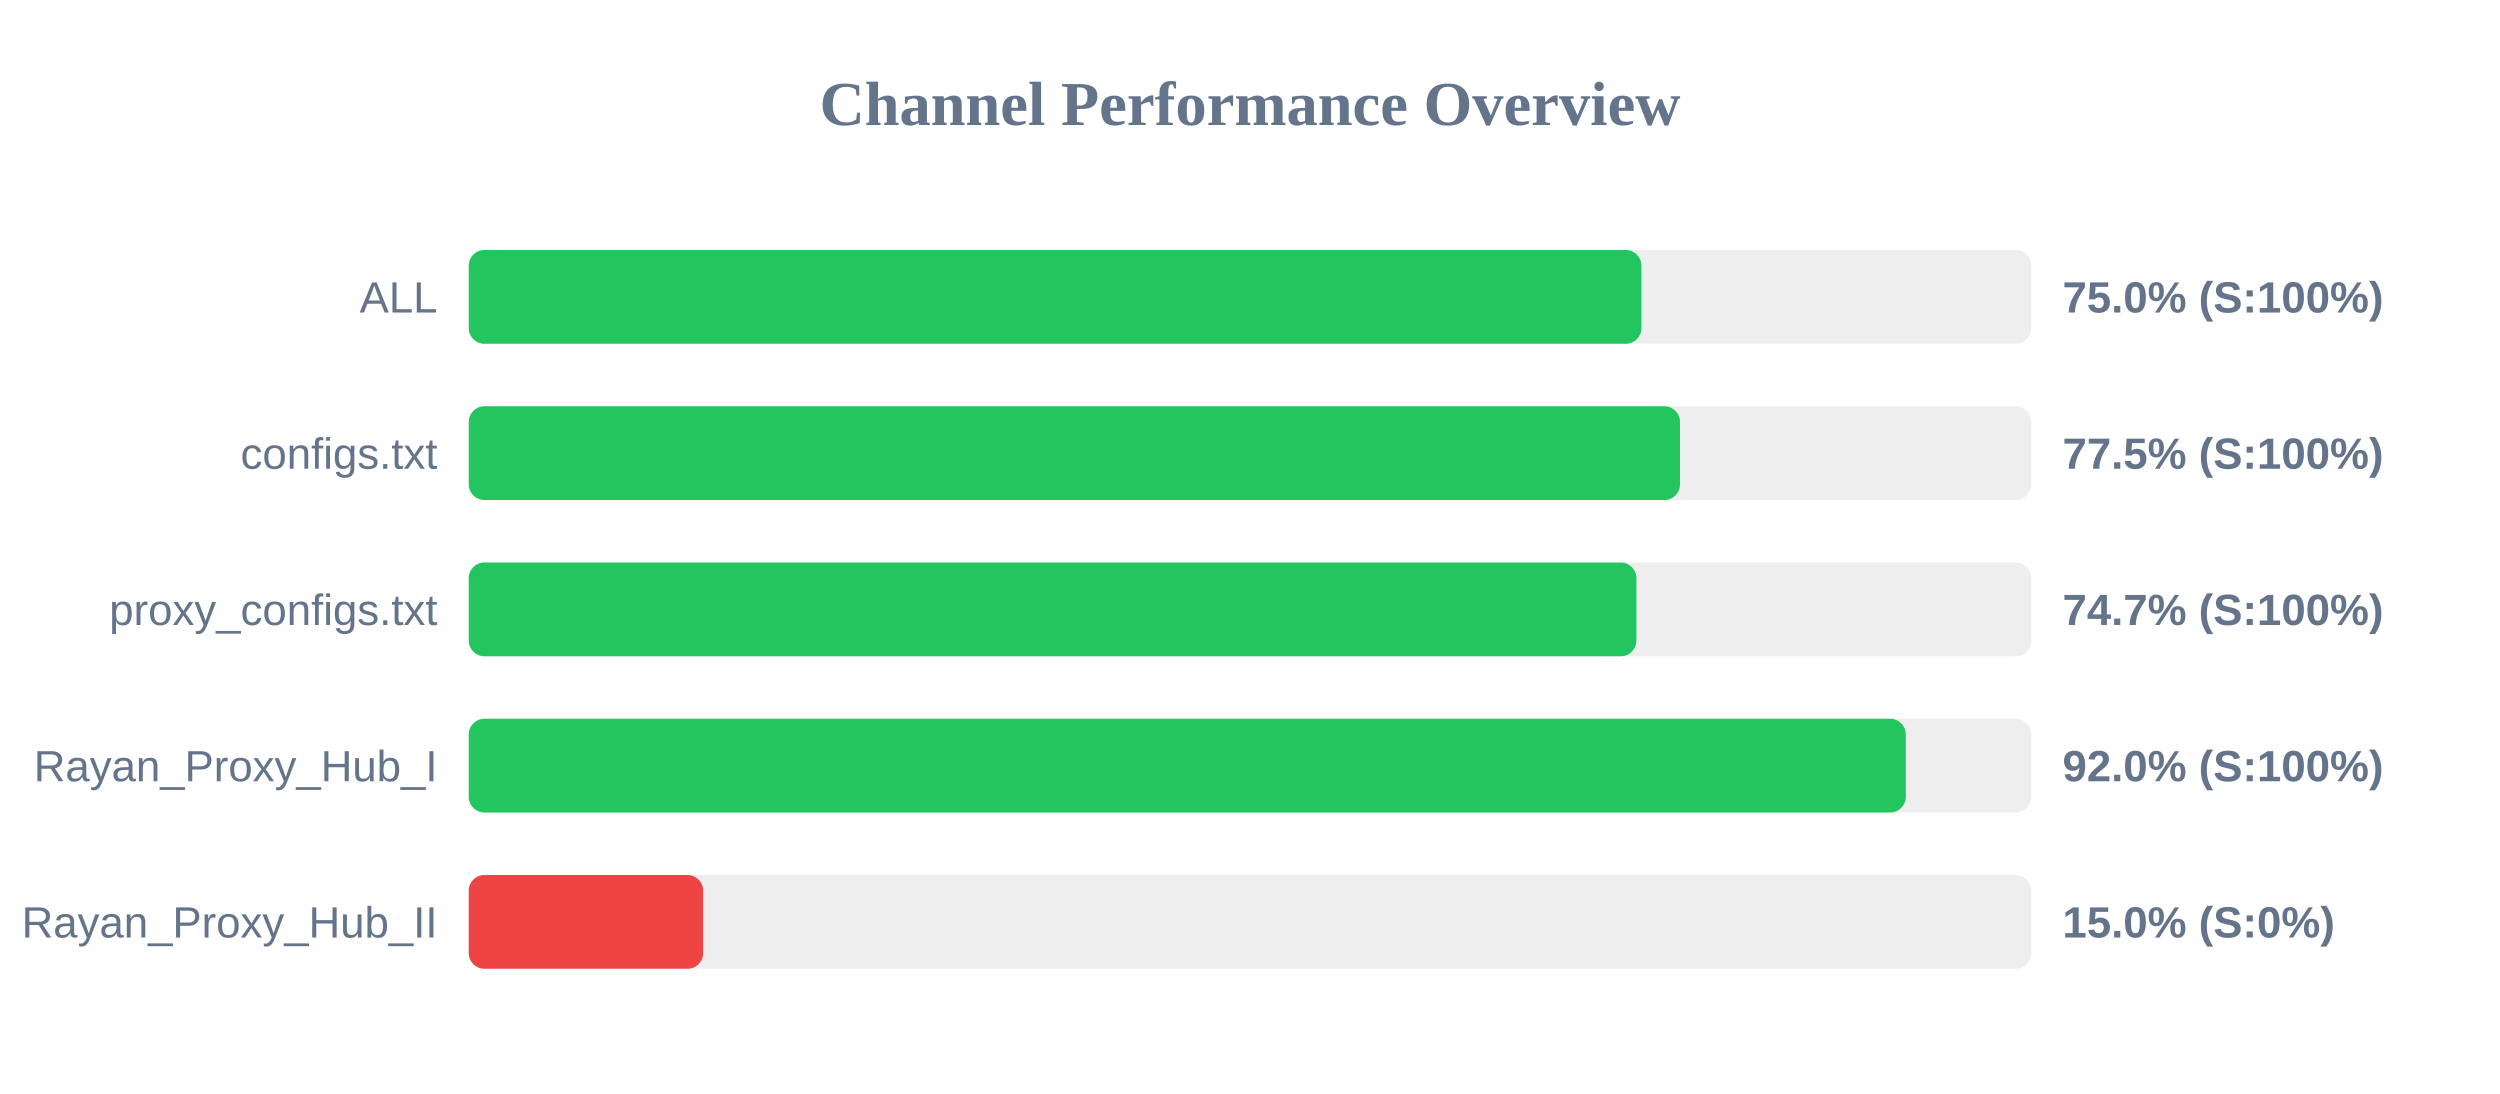
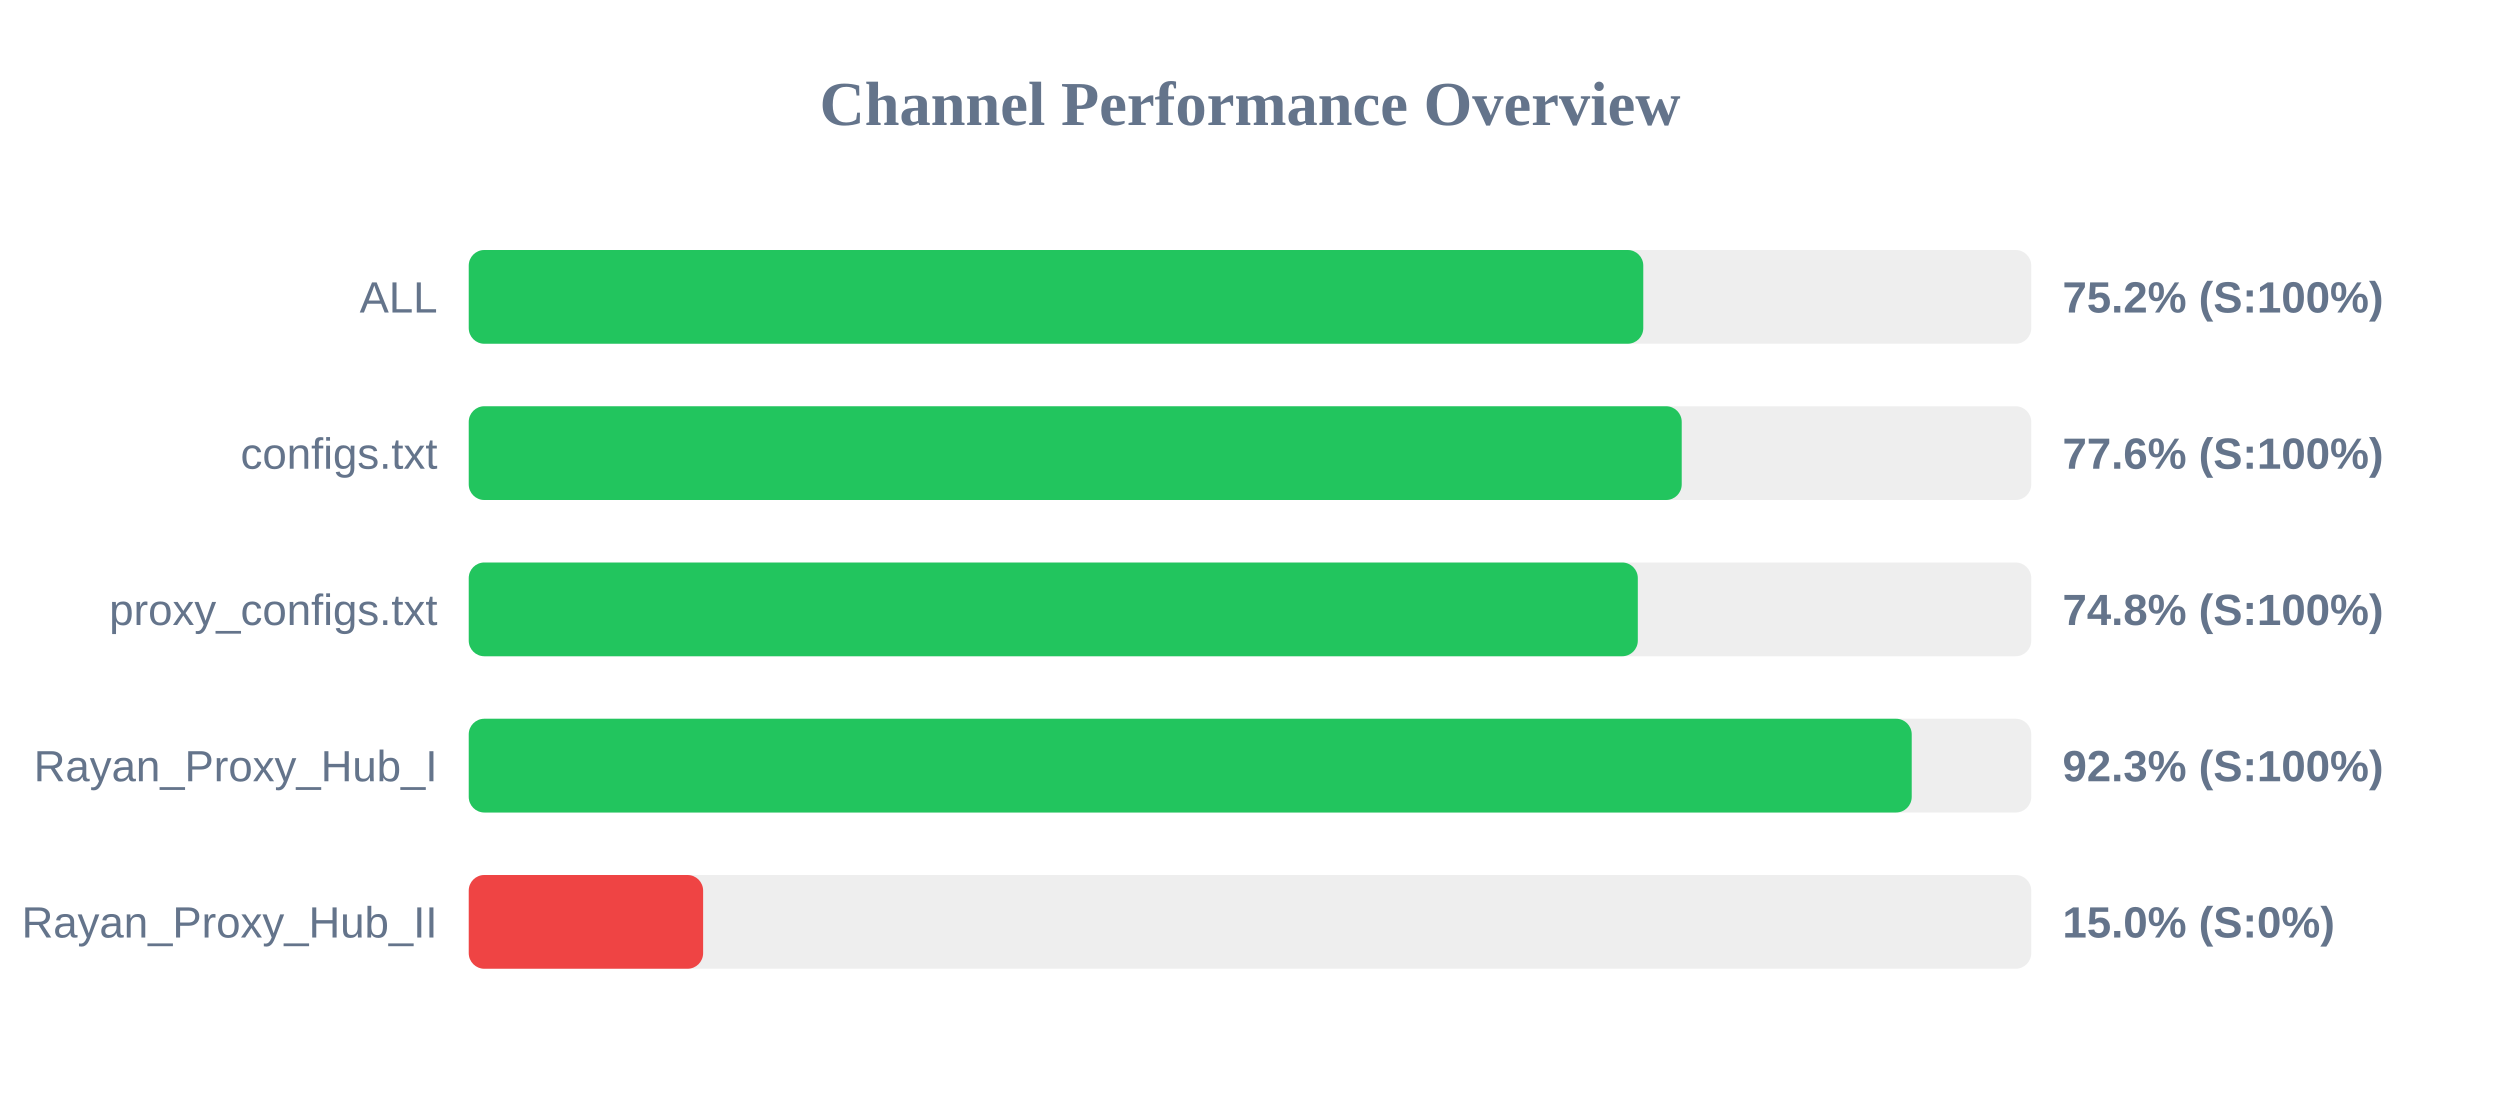
<svg xmlns="http://www.w3.org/2000/svg" width="800" height="350" version="1.1">
  <style>
        .row { font: 14px Arial; fill: #64748b; }
        .score { font: bold 14px Arial; fill: #64748b; }
    </style>
  <text x="400" y="40" text-anchor="middle" font-size="20px" font-weight="bold" fill="#64748b">Channel Performance Overview</text>
  <rect x="150" y="80" width="500" height="30" fill="#eee" rx="5" />
-   <rect x="150" y="80" width="375.25" height="30" fill="#22c55e" rx="5" />
+   <rect x="150" y="80" width="375.85" height="30" fill="#22c55e" rx="5" />
  <text x="140" y="100" text-anchor="end" class="row">ALL</text>
-   <text x="660" y="100" text-anchor="start" class="score">75.0% (S:100%)</text>
+   <text x="660" y="100" text-anchor="start" class="score">75.2% (S:100%)</text>
  <rect x="150" y="130" width="500" height="30" fill="#eee" rx="5" />
-   <rect x="150" y="130" width="387.6" height="30" fill="#22c55e" rx="5" />
+   <rect x="150" y="130" width="388.15" height="30" fill="#22c55e" rx="5" />
  <text x="140" y="150" text-anchor="end" class="row">configs.txt</text>
-   <text x="660" y="150" text-anchor="start" class="score">77.5% (S:100%)</text>
+   <text x="660" y="150" text-anchor="start" class="score">77.6% (S:100%)</text>
  <rect x="150" y="180" width="500" height="30" fill="#eee" rx="5" />
-   <rect x="150" y="180" width="373.65" height="30" fill="#22c55e" rx="5" />
+   <rect x="150" y="180" width="374.1" height="30" fill="#22c55e" rx="5" />
  <text x="140" y="200" text-anchor="end" class="row">proxy_configs.txt</text>
-   <text x="660" y="200" text-anchor="start" class="score">74.7% (S:100%)</text>
+   <text x="660" y="200" text-anchor="start" class="score">74.8% (S:100%)</text>
  <rect x="150" y="230" width="500" height="30" fill="#eee" rx="5" />
-   <rect x="150" y="230" width="459.85" height="30" fill="#22c55e" rx="5" />
+   <rect x="150" y="230" width="461.75" height="30" fill="#22c55e" rx="5" />
  <text x="140" y="250" text-anchor="end" class="row">Rayan_Proxy_Hub_I</text>
-   <text x="660" y="250" text-anchor="start" class="score">92.0% (S:100%)</text>
+   <text x="660" y="250" text-anchor="start" class="score">92.3% (S:100%)</text>
  <rect x="150" y="280" width="500" height="30" fill="#eee" rx="5" />
  <rect x="150" y="280" width="75.0" height="30" fill="#ef4444" rx="5" />
  <text x="140" y="300" text-anchor="end" class="row">Rayan_Proxy_Hub_II</text>
  <text x="660" y="300" text-anchor="start" class="score">15.0% (S:0%)</text>
</svg>
